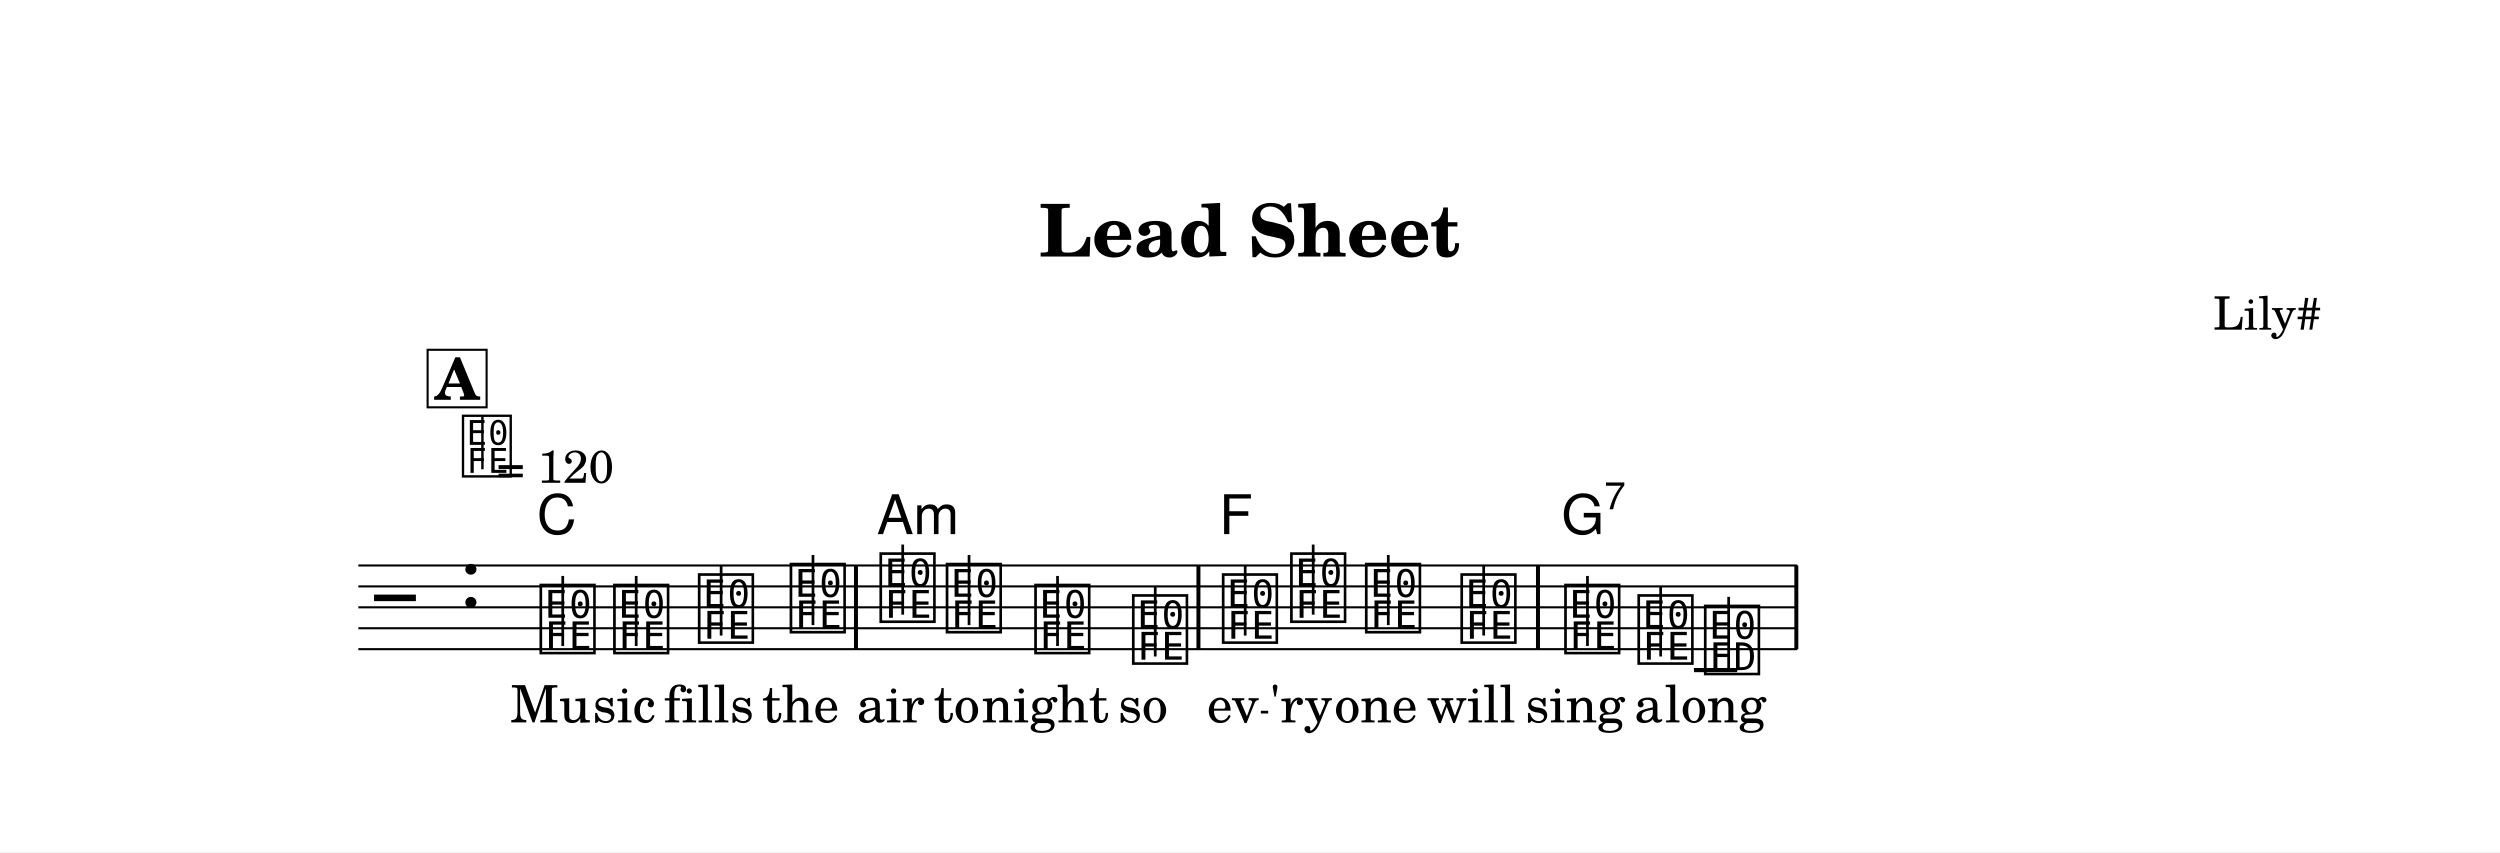
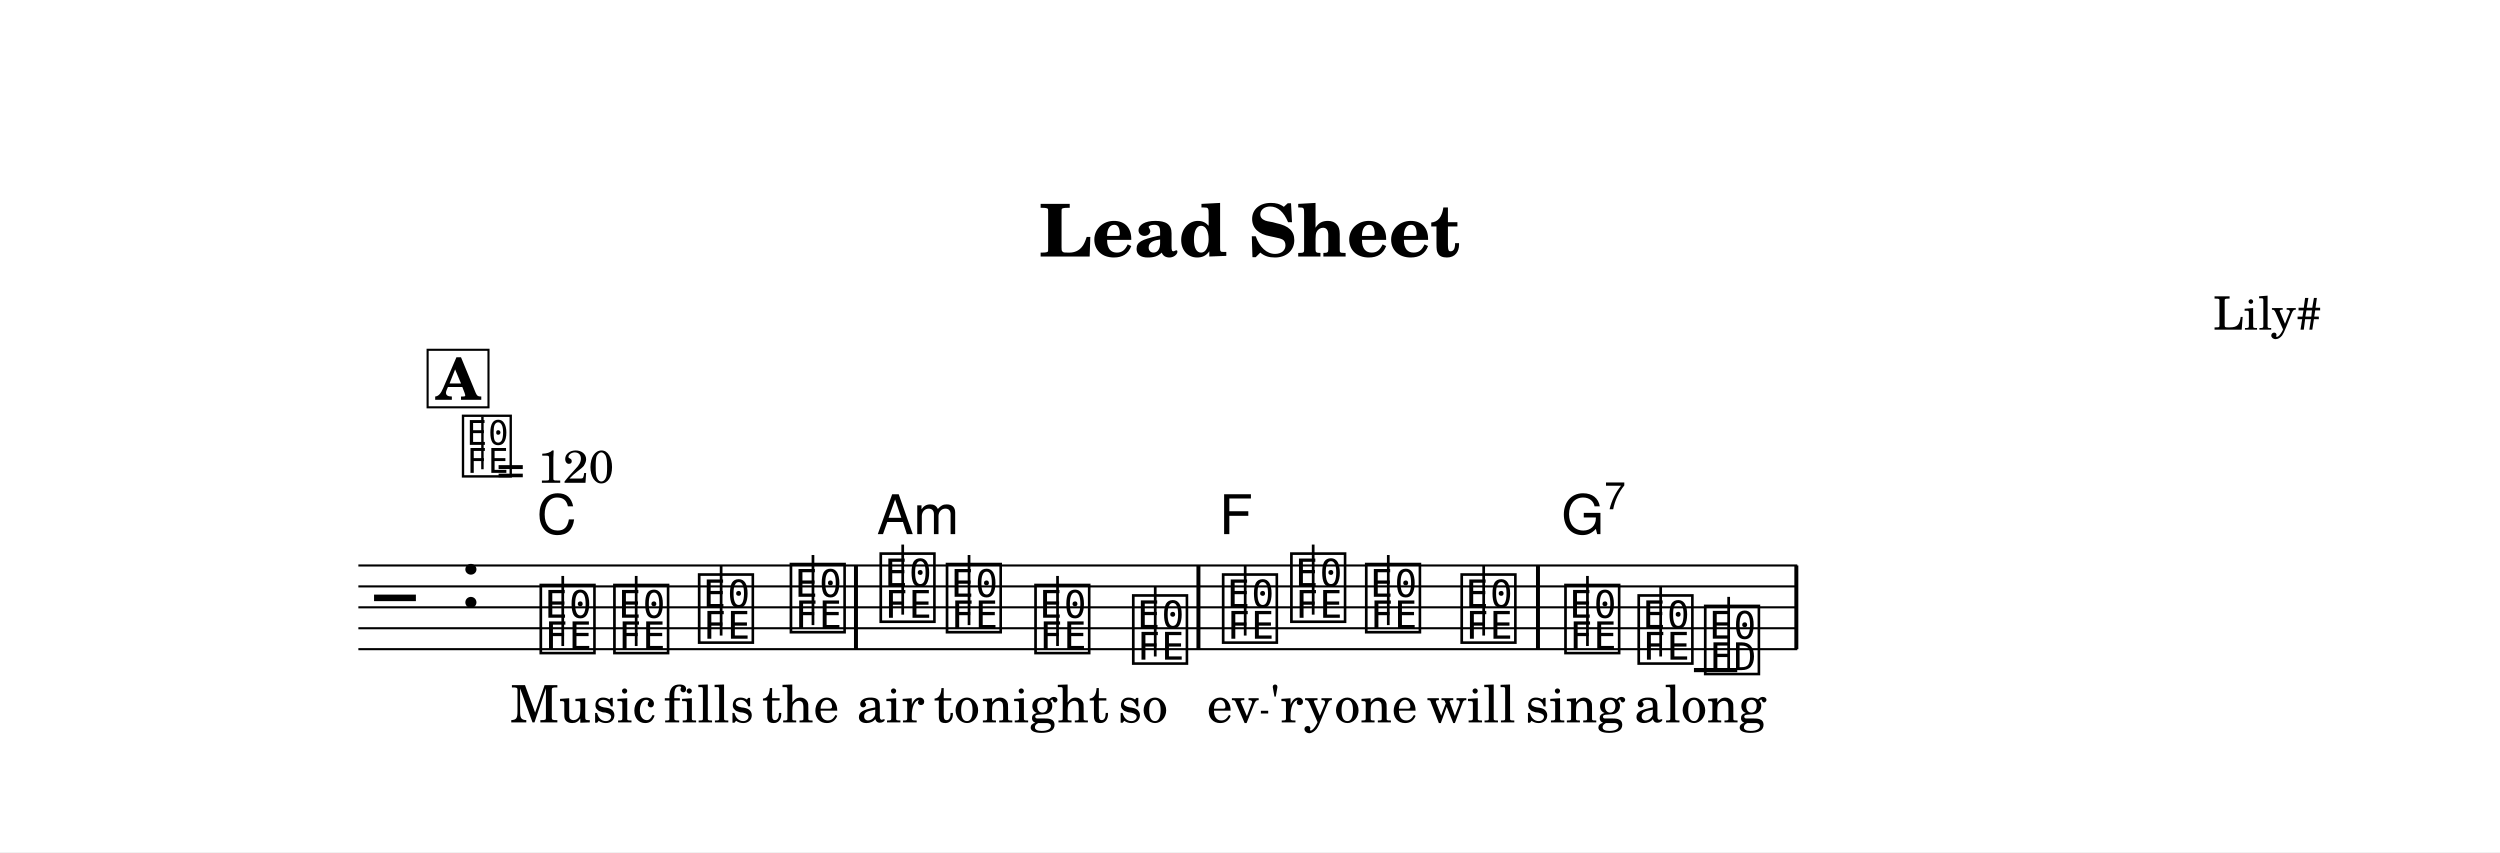
<svg xmlns="http://www.w3.org/2000/svg" width="1195.0" height="407.3" viewBox="0 0 119.50 40.73" font-family="TeX Gyre Schola, serif">
  <style>
  @font-face { font-family: 'Emmentaler'; src: local('Emmentaler'); }
  .music { font-family: 'Emmentaler', serif; }
</style>
  <rect x="0" y="0" width="119.50" height="40.73" fill="#FFFFFF" />
  <text x="59.75" y="12.26" font-size="3.49" font-weight="bold" text-anchor="middle" data-pos="407">Lead Sheet</text>
  <text x="110.97" y="15.76" font-size="2.20" text-anchor="end" data-pos="429">Lily#</text>
  <g transform="translate(8.54,0.00) scale(1,1)">
    <line x1="8.59" y1="27.03" x2="77.37" y2="27.03" stroke="#000000" stroke-width="0.100" />
    <line x1="8.59" y1="28.03" x2="77.37" y2="28.03" stroke="#000000" stroke-width="0.100" />
    <line x1="8.59" y1="29.03" x2="77.37" y2="29.03" stroke="#000000" stroke-width="0.100" />
    <line x1="8.59" y1="30.03" x2="77.37" y2="30.03" stroke="#000000" stroke-width="0.100" />
    <line x1="8.59" y1="31.03" x2="77.37" y2="31.03" stroke="#000000" stroke-width="0.100" />
    <text class="music" x="9.34" y="30.03" font-size="4.00" data-pos="489"></text>
    <text class="music" x="13.42" y="29.03" font-size="4.00" data-pos="453"></text>
    <line x1="72.43" y1="32.03" x2="74.50" y2="32.03" stroke="#000000" stroke-width="0.200" />
    <text class="music" x="17.12" y="31.03" font-size="4.00" data-pos="526"></text>
    <line x1="18.36" y1="30.88" x2="18.36" y2="27.53" stroke="#000000" stroke-width="0.130" />
    <text class="music" x="20.64" y="31.03" font-size="4.00" data-pos="538"></text>
    <line x1="21.87" y1="30.88" x2="21.87" y2="27.53" stroke="#000000" stroke-width="0.130" />
    <text class="music" x="24.69" y="30.53" font-size="4.00" data-pos="540"></text>
    <line x1="25.93" y1="30.38" x2="25.93" y2="27.03" stroke="#000000" stroke-width="0.130" />
    <text class="music" x="29.08" y="30.03" font-size="4.00" data-pos="542"></text>
    <line x1="30.32" y1="29.88" x2="30.32" y2="26.53" stroke="#000000" stroke-width="0.130" />
    <text class="music" x="33.37" y="29.53" font-size="4.00" data-pos="546"></text>
    <line x1="34.61" y1="29.38" x2="34.61" y2="26.03" stroke="#000000" stroke-width="0.130" />
    <text class="music" x="36.54" y="30.03" font-size="4.00" data-pos="559"></text>
    <line x1="37.78" y1="29.88" x2="37.78" y2="26.53" stroke="#000000" stroke-width="0.130" />
    <text class="music" x="40.77" y="31.03" font-size="4.00" data-pos="561"></text>
    <line x1="42.01" y1="30.88" x2="42.01" y2="27.53" stroke="#000000" stroke-width="0.130" />
    <text class="music" x="45.44" y="31.53" font-size="4.00" data-pos="563"></text>
    <line x1="46.68" y1="31.38" x2="46.68" y2="28.03" stroke="#000000" stroke-width="0.130" />
    <text class="music" x="49.74" y="30.53" font-size="4.00" data-pos="571"></text>
    <line x1="50.98" y1="30.38" x2="50.98" y2="27.03" stroke="#000000" stroke-width="0.130" />
    <text class="music" x="53.00" y="29.53" font-size="4.00" data-pos="583"></text>
    <line x1="54.23" y1="29.38" x2="54.23" y2="26.03" stroke="#000000" stroke-width="0.130" />
    <text class="music" x="56.58" y="30.03" font-size="4.00" data-pos="585"></text>
    <line x1="57.82" y1="29.88" x2="57.82" y2="26.53" stroke="#000000" stroke-width="0.130" />
    <text class="music" x="61.14" y="30.53" font-size="4.00" data-pos="587"></text>
    <line x1="62.38" y1="30.38" x2="62.38" y2="27.03" stroke="#000000" stroke-width="0.130" />
    <text class="music" x="66.10" y="31.03" font-size="4.00" data-pos="591"></text>
    <line x1="67.34" y1="30.88" x2="67.34" y2="27.53" stroke="#000000" stroke-width="0.130" />
    <text class="music" x="69.60" y="31.53" font-size="4.00" data-pos="604"></text>
    <line x1="70.84" y1="31.38" x2="70.84" y2="28.03" stroke="#000000" stroke-width="0.130" />
    <text class="music" x="72.78" y="32.03" font-size="4.00" data-pos="606"></text>
    <line x1="74.09" y1="32.03" x2="74.09" y2="28.53" stroke="#000000" stroke-width="0.130" />
    <rect x="32.28" y="27.03" width="0.19" height="4.00" data-pos="544" />
    <rect x="48.65" y="27.03" width="0.19" height="4.00" data-pos="565" />
    <rect x="64.88" y="27.03" width="0.19" height="4.00" data-pos="589" />
    <rect x="77.23" y="27.03" width="0.19" height="4.00" data-pos="609" />
    <text x="17.77" y="34.53" font-size="2.47" text-anchor="middle" data-pos="645">Mu</text>
    <text x="21.29" y="34.53" font-size="2.47" text-anchor="middle" data-pos="649">sic</text>
    <text x="25.34" y="34.53" font-size="2.47" text-anchor="middle" data-pos="653">fills</text>
    <text x="29.73" y="34.53" font-size="2.47" text-anchor="middle" data-pos="659">the</text>
    <text x="34.03" y="34.53" font-size="2.47" text-anchor="middle" data-pos="665">air</text>
    <text x="37.19" y="34.53" font-size="2.47" text-anchor="middle" data-pos="669">to</text>
    <text x="41.42" y="34.53" font-size="2.47" text-anchor="middle" data-pos="673">night</text>
    <text x="46.09" y="34.53" font-size="2.47" text-anchor="middle" data-pos="679">so</text>
    <text x="50.40" y="34.53" font-size="2.47" text-anchor="middle" data-pos="684">ev</text>
    <text x="53.65" y="34.53" font-size="2.47" text-anchor="middle" data-pos="688">'ry</text>
    <text x="57.23" y="34.53" font-size="2.47" text-anchor="middle" data-pos="693">one</text>
    <text x="61.79" y="34.53" font-size="2.47" text-anchor="middle" data-pos="697">will</text>
    <text x="66.75" y="34.53" font-size="2.47" text-anchor="middle" data-pos="704">sing</text>
    <text x="70.26" y="34.53" font-size="2.47" text-anchor="middle" data-pos="709">a</text>
    <text x="73.46" y="34.53" font-size="2.47" text-anchor="middle" data-pos="712">long</text>
    <text x="17.12" y="25.53" font-size="2.62" font-family="TeX Gyre Heros, sans-serif" data-pos="528">C</text>
    <text x="33.37" y="25.53" font-size="2.62" font-family="TeX Gyre Heros, sans-serif" data-pos="548">Am</text>
    <text x="49.74" y="25.53" font-size="2.62" font-family="TeX Gyre Heros, sans-serif" data-pos="573">F</text>
    <text x="66.10" y="25.53" font-size="2.62" font-family="TeX Gyre Heros, sans-serif" data-pos="593">G</text>
    <text x="68.15" y="24.34" font-size="1.85" font-family="TeX Gyre Heros, sans-serif" data-pos="593">7</text>
    <text class="music" x="13.42" y="22.60" font-size="3.56" data-pos="444"></text>
    <line x1="14.52" y1="22.43" x2="14.52" y2="19.92" stroke="#000000" stroke-width="0.116" data-pos="444" />
    <text x="15.20" y="23.08" font-size="2.20" data-pos="444">= 120</text>
-     <rect x="11.90" y="16.72" width="2.82" height="2.75" fill="#FFFFFF" stroke="#000000" stroke-width="0.100" data-pos="499" />
-     <text x="13.31" y="19.11" font-size="2.77" font-weight="bold" text-anchor="middle" data-pos="499">A</text>
+     <rect x="11.90" y="16.72" width="2.91" height="2.75" fill="#FFFFFF" stroke="#000000" stroke-width="0.100" data-pos="499" />
+     <text x="13.36" y="19.11" font-size="2.77" font-weight="bold" text-anchor="middle" data-pos="499">A</text>
    <line x1="51.73" y1="34.04" x2="52.08" y2="34.04" stroke="#000000" stroke-width="0.130" />
  </g>
</svg>
